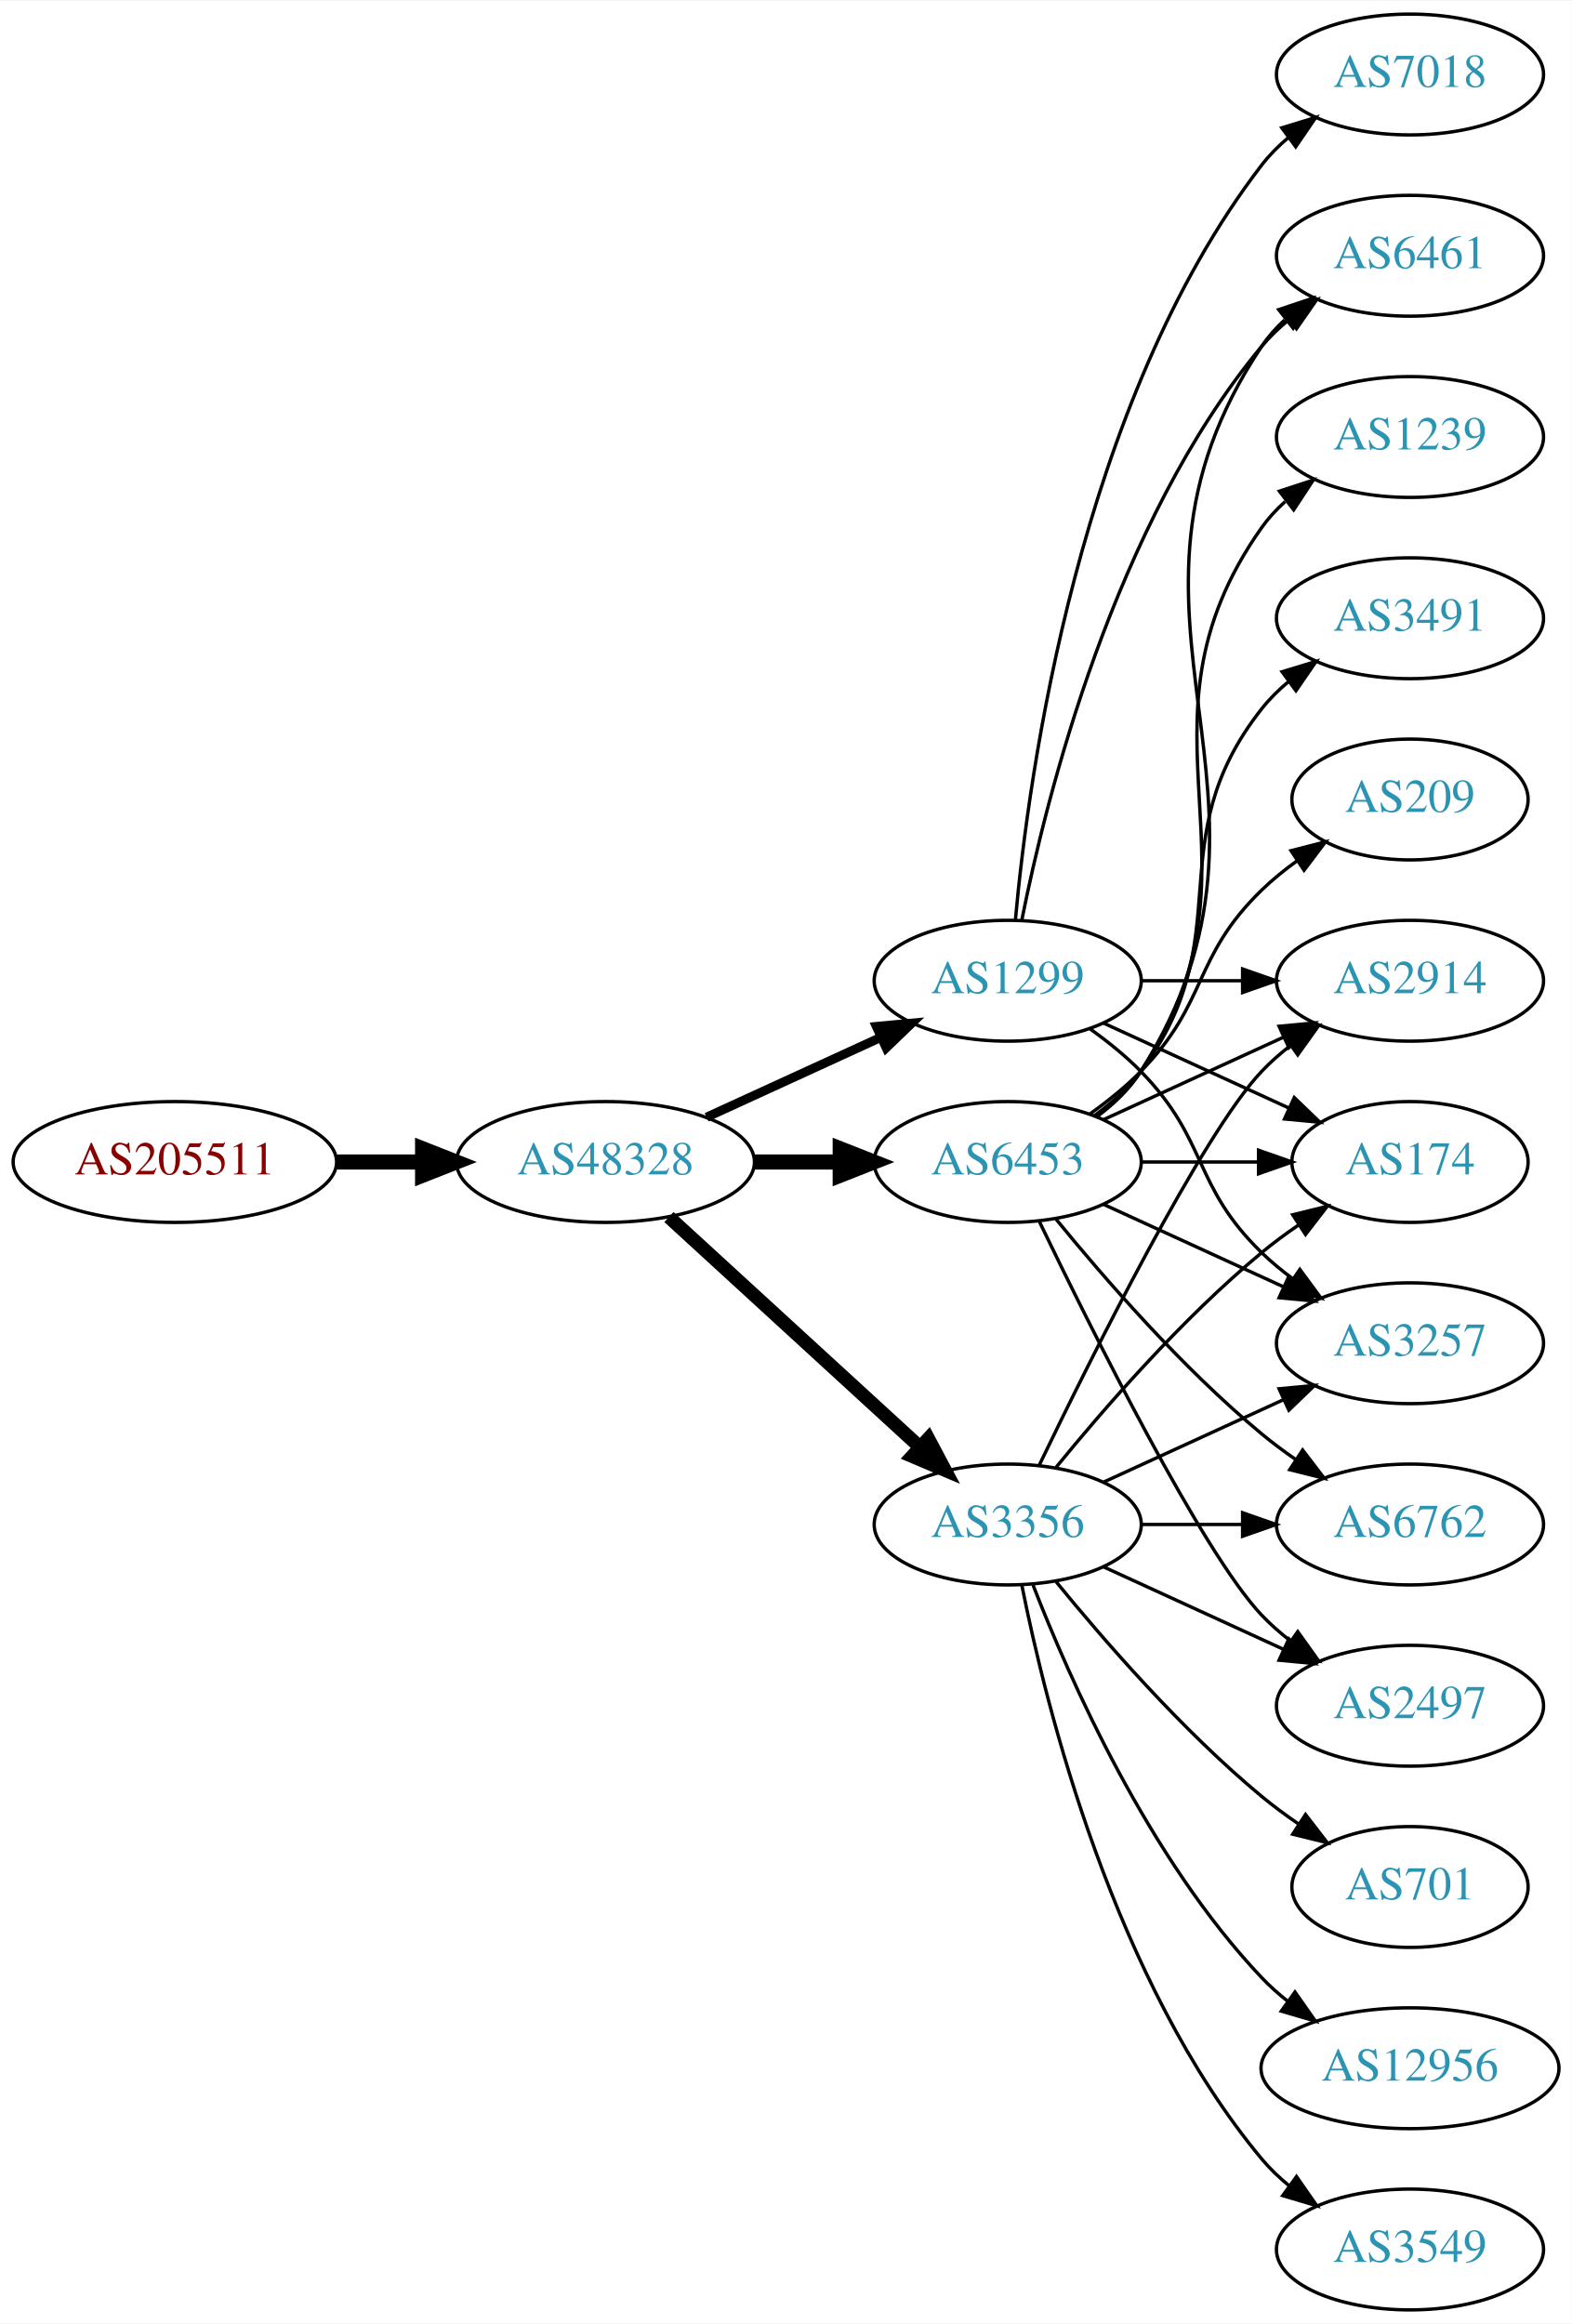
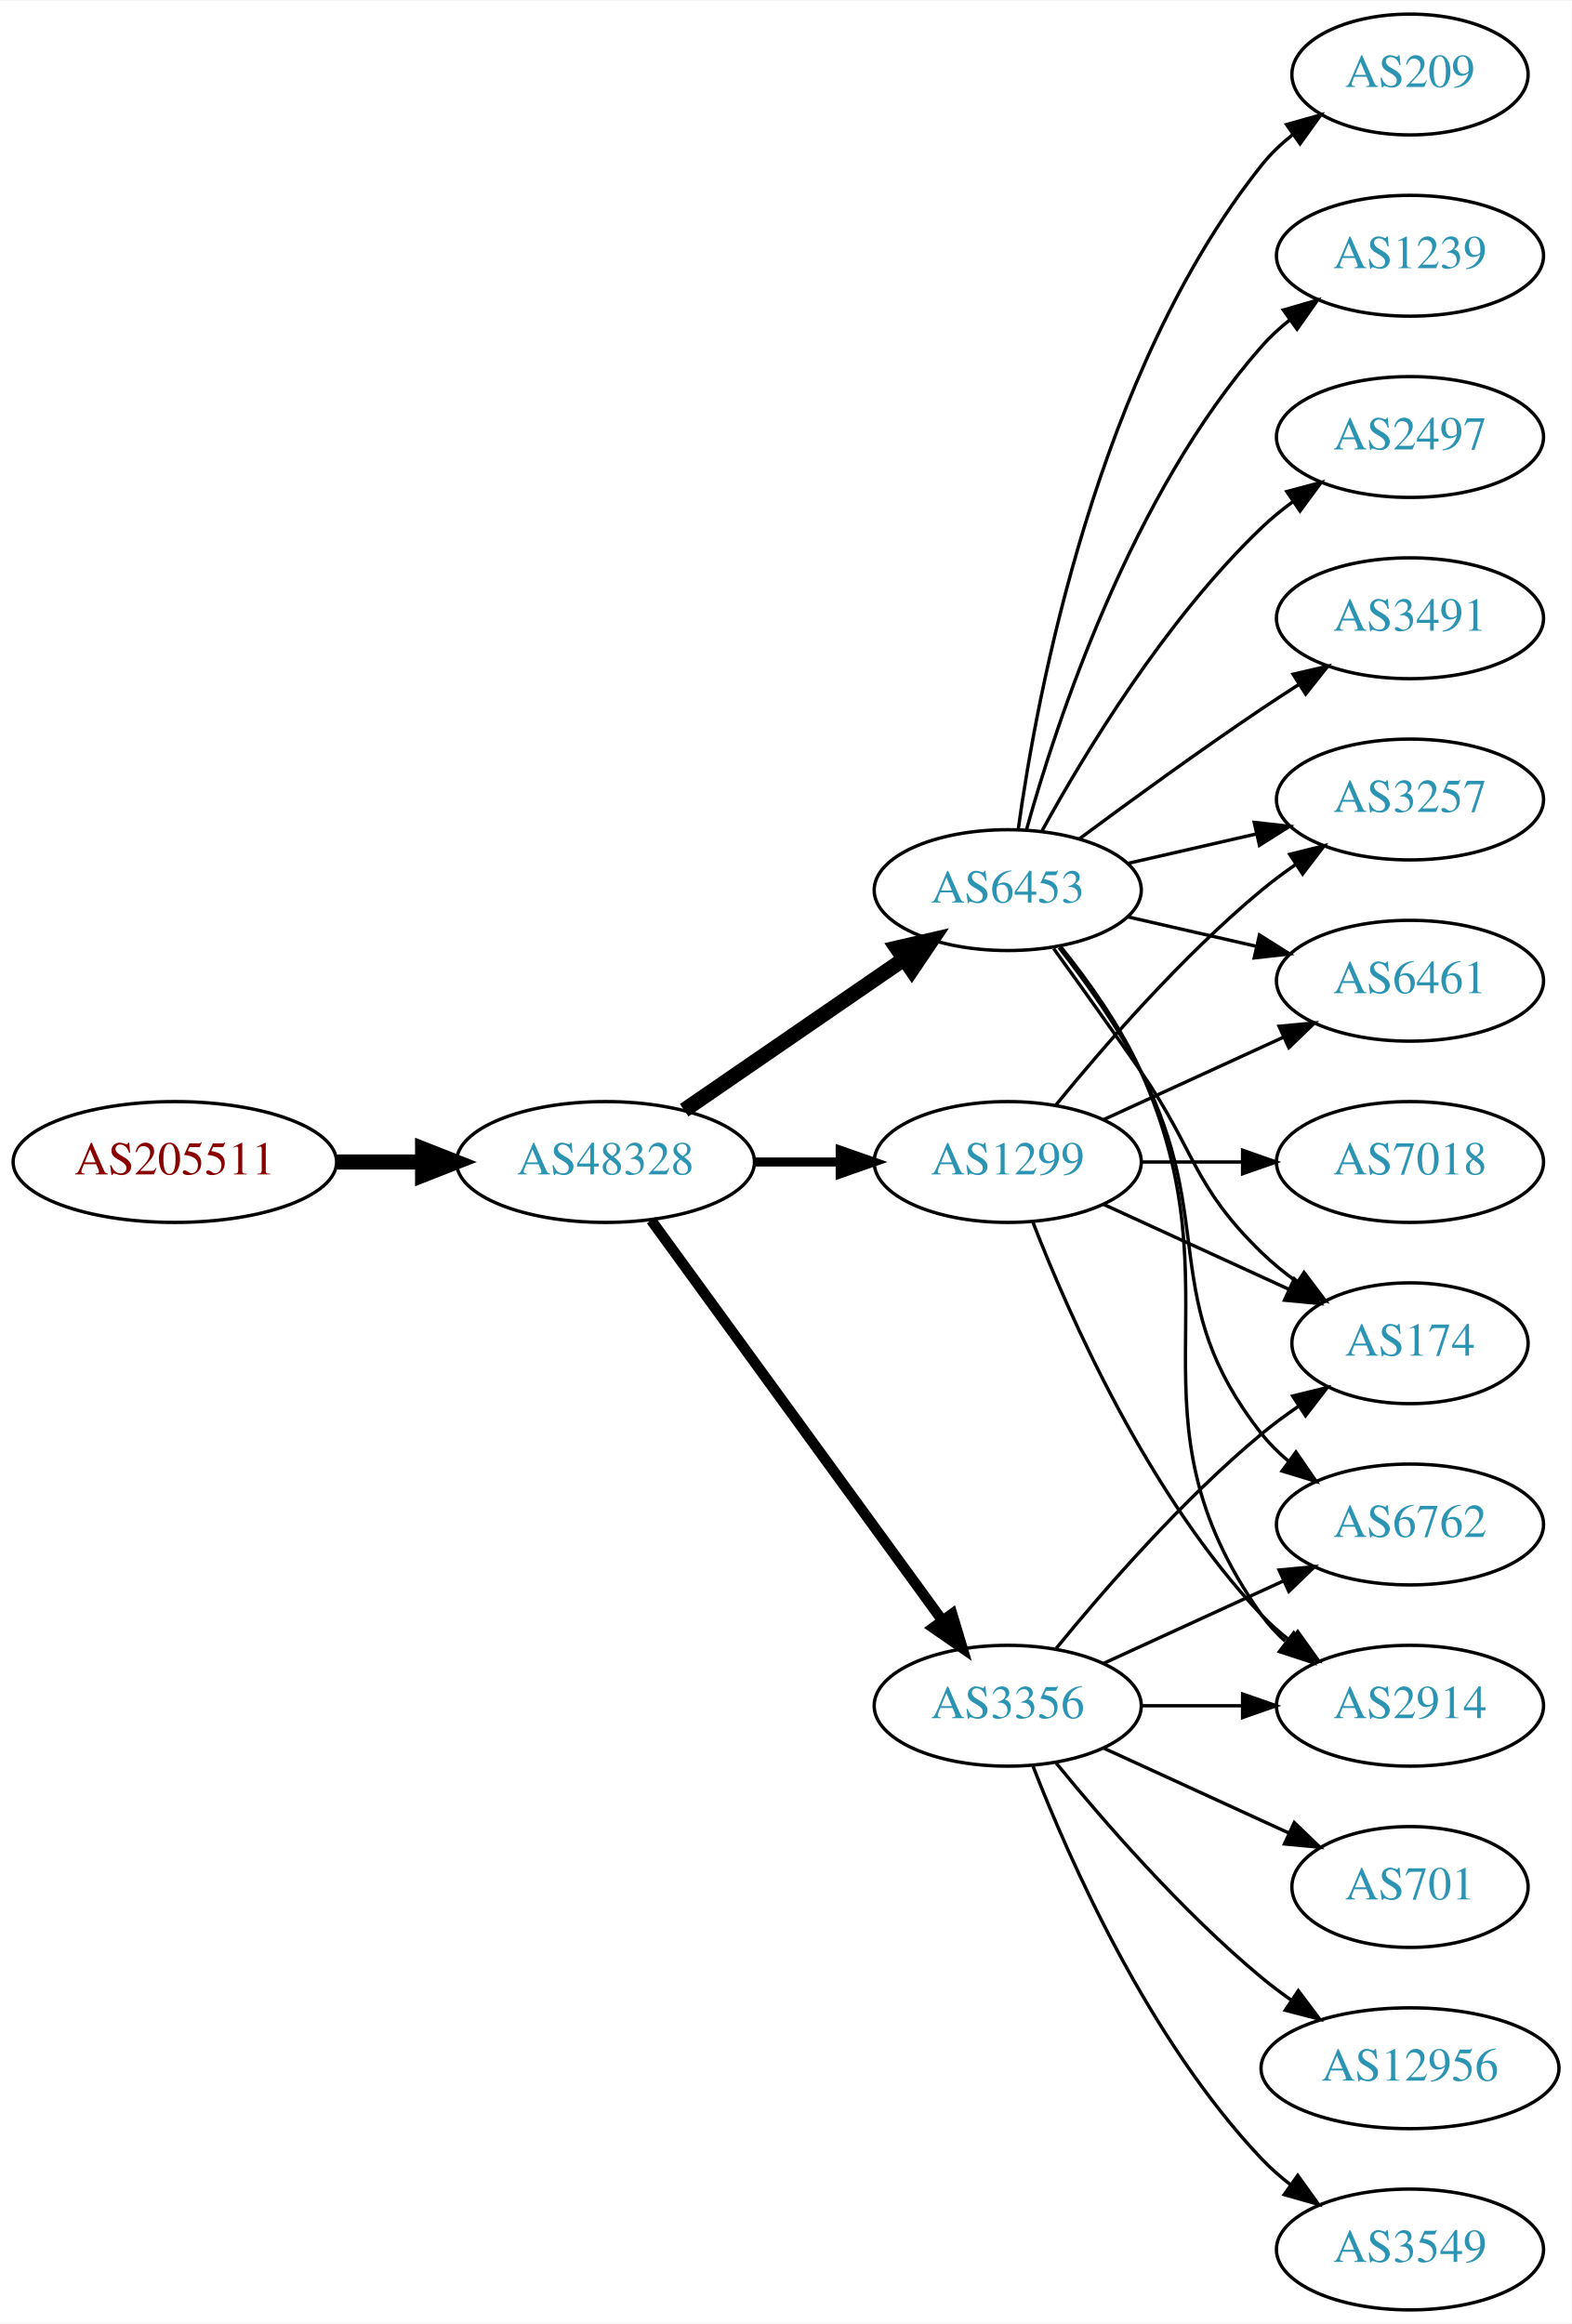
<svg xmlns="http://www.w3.org/2000/svg" xmlns:xlink="http://www.w3.org/1999/xlink" width="468pt" height="692pt" viewBox="0.00 0.00 468.27 692.00">
  <g id="graph0" class="graph" transform="scale(1 1) rotate(0) translate(4 688)">
    <polygon fill="white" stroke="none" points="-4,4 -4,-688 464.269,-688 464.269,4 -4,4" />
    <g id="node1" class="node">
      <g id="a_node1">
        <a xlink:href="/asn/205511" xlink:title="AS205511 ~ retarus (Austria) GesmbH [AT]">
          <ellipse fill="#ffffff" stroke="black" cx="48.096" cy="-342" rx="48.192" ry="18" />
          <text text-anchor="middle" x="48.096" y="-338.3" font-family="Times,serif" font-size="14.00" fill="#880000">AS205511</text>
        </a>
      </g>
    </g>
    <g id="node2" class="node">
      <g id="a_node2">
        <a xlink:href="/asn/48328" xlink:title="AS48328 ~ retarus GmbH [DE]">
          <ellipse fill="#ffffff" stroke="black" cx="176.388" cy="-342" rx="44.393" ry="18" />
          <text text-anchor="middle" x="176.388" y="-338.3" font-family="Times,serif" font-size="14.00" fill="#2c94b3">AS48328</text>
        </a>
      </g>
    </g>
    <g id="edge1" class="edge">
      <path fill="none" stroke="black" stroke-width="4.5" d="M96.481,-342C104.742,-342 113.386,-342 121.799,-342" />
      <polygon fill="black" stroke="black" stroke-width="4.5" points="121.904,-345.938 131.904,-342 121.904,-338.063 121.904,-345.938" />
    </g>
    <g id="node3" class="node">
      <g id="a_node3">
        <a xlink:href="/asn/6453" xlink:title="AS6453 ~ TATA COMMUNICATIONS (AMERICA) INC [US]">
-           <ellipse fill="#ffffff" stroke="black" cx="296.23" cy="-342" rx="39.794" ry="18" />
-           <text text-anchor="middle" x="296.23" y="-338.3" font-family="Times,serif" font-size="14.00" fill="#2c94b3">AS6453</text>
+           <ellipse fill="#ffffff" stroke="black" cx="296.23" cy="-423" rx="39.794" ry="18" />
+           <text text-anchor="middle" x="296.23" y="-419.3" font-family="Times,serif" font-size="14.00" fill="#2c94b3">AS6453</text>
        </a>
      </g>
    </g>
    <g id="edge2" class="edge">
-       <path fill="none" stroke="black" stroke-width="4.5" d="M220.599,-342C228.911,-342 237.674,-342 246.156,-342" />
-       <polygon fill="black" stroke="black" stroke-width="4.5" points="246.315,-345.938 256.315,-342 246.315,-338.063 246.315,-345.938" />
+       <path fill="none" stroke="black" stroke-width="4.5" d="M199.83,-357.426C218.412,-370.198 244.972,-388.455 265.352,-402.463" />
+       <polygon fill="black" stroke="black" stroke-width="4.5" points="263.195,-405.758 273.666,-408.178 267.656,-399.269 263.195,-405.758" />
    </g>
    <g id="node4" class="node">
      <g id="a_node4">
-         <a xlink:href="/asn/3356" xlink:title="AS3356 ~ Level 3 Parent, LLC [US]">
-           <ellipse fill="#ffffff" stroke="black" cx="296.23" cy="-234" rx="39.794" ry="18" />
-           <text text-anchor="middle" x="296.23" y="-230.3" font-family="Times,serif" font-size="14.00" fill="#2c94b3">AS3356</text>
+         <a xlink:href="/asn/1299" xlink:title="AS1299 ~ Telia Carrier [EU]">
+           <ellipse fill="#ffffff" stroke="black" cx="296.23" cy="-342" rx="39.794" ry="18" />
+           <text text-anchor="middle" x="296.23" y="-338.3" font-family="Times,serif" font-size="14.00" fill="#2c94b3">AS1299</text>
        </a>
      </g>
    </g>
    <g id="edge3" class="edge">
-       <path fill="none" stroke="black" stroke-width="4.05" d="M195.285,-325.597C215.214,-307.333 247.571,-277.678 270.048,-257.079" />
-       <polygon fill="black" stroke="black" stroke-width="4.05" points="272.572,-259.572 277.55,-250.203 267.783,-254.347 272.572,-259.572" />
+       <path fill="none" stroke="black" stroke-width="2.7" d="M220.599,-342C228.911,-342 237.674,-342 246.156,-342" />
+       <polygon fill="black" stroke="black" stroke-width="2.7" points="246.315,-345.5 256.315,-342 246.315,-338.5 246.315,-345.5" />
    </g>
    <g id="node5" class="node">
      <g id="a_node5">
-         <a xlink:href="/asn/1299" xlink:title="AS1299 ~ Telia Carrier [EU]">
-           <ellipse fill="#ffffff" stroke="black" cx="296.23" cy="-396" rx="39.794" ry="18" />
-           <text text-anchor="middle" x="296.23" y="-392.3" font-family="Times,serif" font-size="14.00" fill="#2c94b3">AS1299</text>
+         <a xlink:href="/asn/3356" xlink:title="AS3356 ~ Level 3 Parent, LLC [US]">
+           <ellipse fill="#ffffff" stroke="black" cx="296.23" cy="-180" rx="39.794" ry="18" />
+           <text text-anchor="middle" x="296.23" y="-176.3" font-family="Times,serif" font-size="14.00" fill="#2c94b3">AS3356</text>
        </a>
      </g>
    </g>
    <g id="edge4" class="edge">
-       <path fill="none" stroke="black" stroke-width="2.7" d="M206.517,-355.348C222.128,-362.502 241.526,-371.391 258.198,-379.03" />
-       <polygon fill="black" stroke="black" stroke-width="2.7" points="257.101,-382.378 267.65,-383.362 260.017,-376.014 257.101,-382.378" />
+       <path fill="none" stroke="black" stroke-width="3.15" d="M189.999,-324.663C210.82,-296.04 252.482,-238.767 276.671,-205.514" />
+       <polygon fill="black" stroke="black" stroke-width="3.15" points="279.657,-207.358 282.71,-197.212 273.997,-203.24 279.657,-207.358" />
    </g>
    <g id="node6" class="node">
      <g id="a_node6">
-         <a xlink:href="/asn/2914" xlink:title="AS2914 ~ NTT America, Inc. [US]">
-           <ellipse fill="#ffffff" stroke="black" cx="416.073" cy="-396" rx="39.794" ry="18" />
-           <text text-anchor="middle" x="416.073" y="-392.3" font-family="Times,serif" font-size="14.00" fill="#2c94b3">AS2914</text>
-         </a>
-       </g>
-     </g>
-     <g id="edge23" class="edge">
-       <path fill="none" stroke="black" d="M324.859,-354.661C340.816,-361.973 361.087,-371.261 378.369,-379.181" />
-       <polygon fill="black" stroke="black" points="377.068,-382.435 387.617,-383.419 379.984,-376.071 377.068,-382.435" />
+         <a xlink:href="/asn/174" xlink:title="AS174 ~ Cogent Communications [US]">
+           <ellipse fill="#ffffff" stroke="black" cx="416.073" cy="-288" rx="35.194" ry="18" />
+           <text text-anchor="middle" x="416.073" y="-284.3" font-family="Times,serif" font-size="14.00" fill="#2c94b3">AS174</text>
+         </a>
+       </g>
+     </g>
+     <g id="edge5" class="edge">
+       <path fill="none" stroke="black" d="M309.909,-405.594C317.525,-395.063 327.358,-381.33 335.877,-369 352.272,-345.269 351.183,-335.094 371.877,-315 375.104,-311.866 378.755,-308.911 382.534,-306.188" />
+       <polygon fill="black" stroke="black" points="384.512,-309.075 390.894,-300.617 380.631,-303.25 384.512,-309.075" />
    </g>
    <g id="node7" class="node">
      <g id="a_node7">
-         <a xlink:href="/asn/174" xlink:title="AS174 ~ Cogent Communications [US]">
-           <ellipse fill="#ffffff" stroke="black" cx="416.073" cy="-342" rx="35.194" ry="18" />
-           <text text-anchor="middle" x="416.073" y="-338.3" font-family="Times,serif" font-size="14.00" fill="#2c94b3">AS174</text>
-         </a>
-       </g>
-     </g>
-     <g id="edge21" class="edge">
-       <path fill="none" stroke="black" d="M336.143,-342C347.23,-342 359.389,-342 370.771,-342" />
-       <polygon fill="black" stroke="black" points="370.953,-345.5 380.953,-342 370.953,-338.5 370.953,-345.5" />
+         <a xlink:href="/asn/3491" xlink:title="AS3491 ~ PCCW Global, Inc. [US]">
+           <ellipse fill="#ffffff" stroke="black" cx="416.073" cy="-504" rx="39.794" ry="18" />
+           <text text-anchor="middle" x="416.073" y="-500.3" font-family="Times,serif" font-size="14.00" fill="#2c94b3">AS3491</text>
+         </a>
+       </g>
+     </g>
+     <g id="edge6" class="edge">
+       <path fill="none" stroke="black" d="M317.56,-438.277C332.423,-449.304 353.167,-464.407 371.877,-477 375.426,-479.389 379.176,-481.839 382.924,-484.242" />
+       <polygon fill="black" stroke="black" points="381.251,-487.325 391.573,-489.712 384.993,-481.409 381.251,-487.325" />
+     </g>
+     <g id="node8" class="node">
+       <g id="a_node8">
+         <a xlink:href="/asn/209" xlink:title="AS209 ~ CenturyLink Communications, LLC [US]">
+           <ellipse fill="#ffffff" stroke="black" cx="416.073" cy="-666" rx="35.194" ry="18" />
+           <text text-anchor="middle" x="416.073" y="-662.3" font-family="Times,serif" font-size="14.00" fill="#2c94b3">AS209</text>
+         </a>
+       </g>
+     </g>
+     <g id="edge7" class="edge">
+       <path fill="none" stroke="black" d="M299.369,-441.17C304.869,-480.974 322.695,-577.233 371.877,-639 374.541,-642.347 377.742,-645.393 381.18,-648.132" />
+       <polygon fill="black" stroke="black" points="379.297,-651.087 389.493,-653.965 383.317,-645.357 379.297,-651.087" />
    </g>
    <g id="node9" class="node">
      <g id="a_node9">
-         <a xlink:href="/asn/3257" xlink:title="AS3257 ~ GTT [DE]">
-           <ellipse fill="#ffffff" stroke="black" cx="416.073" cy="-288" rx="39.794" ry="18" />
-           <text text-anchor="middle" x="416.073" y="-284.3" font-family="Times,serif" font-size="14.00" fill="#2c94b3">AS3257</text>
-         </a>
-       </g>
-     </g>
-     <g id="edge24" class="edge">
-       <path fill="none" stroke="black" d="M324.859,-329.339C340.816,-322.027 361.087,-312.739 378.369,-304.819" />
-       <polygon fill="black" stroke="black" points="379.984,-307.929 387.617,-300.581 377.068,-301.565 379.984,-307.929" />
+         <a xlink:href="/asn/1239" xlink:title="AS1239 ~ Sprint [US]">
+           <ellipse fill="#ffffff" stroke="black" cx="416.073" cy="-612" rx="39.794" ry="18" />
+           <text text-anchor="middle" x="416.073" y="-608.3" font-family="Times,serif" font-size="14.00" fill="#2c94b3">AS1239</text>
+         </a>
+       </g>
+     </g>
+     <g id="edge8" class="edge">
+       <path fill="none" stroke="black" d="M301.803,-440.946C310.709,-472.995 332.993,-540.842 371.877,-585 374.361,-587.821 377.21,-590.449 380.236,-592.871" />
+       <polygon fill="black" stroke="black" points="378.353,-595.828 388.525,-598.791 382.422,-590.131 378.353,-595.828" />
    </g>
    <g id="node10" class="node">
      <g id="a_node10">
-         <a xlink:href="/asn/2497" xlink:title="AS2497 ~ Internet Initiative Japan Inc. [JP]">
-           <ellipse fill="#ffffff" stroke="black" cx="416.073" cy="-180" rx="39.794" ry="18" />
-           <text text-anchor="middle" x="416.073" y="-176.3" font-family="Times,serif" font-size="14.00" fill="#2c94b3">AS2497</text>
-         </a>
-       </g>
-     </g>
-     <g id="edge25" class="edge">
-       <path fill="none" stroke="black" d="M305.577,-324.405C321.044,-292.268 354.19,-225.66 371.877,-207 374.462,-204.272 377.38,-201.706 380.448,-199.323" />
-       <polygon fill="black" stroke="black" points="382.627,-202.07 388.797,-193.457 378.602,-196.342 382.627,-202.07" />
-     </g>
-     <g id="node12" class="node">
-       <g id="a_node12">
        <a xlink:href="/asn/6762" xlink:title="AS6762 ~ TELECOM ITALIA SPARKLE S.p.A. [IT]">
          <ellipse fill="#ffffff" stroke="black" cx="416.073" cy="-234" rx="39.794" ry="18" />
          <text text-anchor="middle" x="416.073" y="-230.3" font-family="Times,serif" font-size="14.00" fill="#2c94b3">AS6762</text>
        </a>
      </g>
    </g>
-     <g id="edge20" class="edge">
-       <path fill="none" stroke="black" d="M310.649,-324.935C324.764,-307.625 348.178,-280.655 371.877,-261 375.093,-258.332 378.594,-255.73 382.164,-253.259" />
-       <polygon fill="black" stroke="black" points="384.088,-256.183 390.52,-247.764 380.242,-250.334 384.088,-256.183" />
+     <g id="edge9" class="edge">
+       <path fill="none" stroke="black" d="M311.527,-405.86C319.513,-395.647 329.174,-382.147 335.877,-369 358.857,-323.923 340.578,-300.754 371.877,-261 374.202,-258.047 376.945,-255.33 379.904,-252.853" />
+       <polygon fill="black" stroke="black" points="382.097,-255.585 388.101,-246.855 377.964,-249.936 382.097,-255.585" />
+     </g>
+     <g id="node11" class="node">
+       <g id="a_node11">
+         <a xlink:href="/asn/6461" xlink:title="AS6461 ~ Zayo Bandwidth [US]">
+           <ellipse fill="#ffffff" stroke="black" cx="416.073" cy="-396" rx="39.794" ry="18" />
+           <text text-anchor="middle" x="416.073" y="-392.3" font-family="Times,serif" font-size="14.00" fill="#2c94b3">AS6461</text>
+         </a>
+       </g>
+     </g>
+     <g id="edge10" class="edge">
+       <path fill="none" stroke="black" d="M331.949,-415.045C343.949,-412.296 357.57,-409.175 370.263,-406.267" />
+       <polygon fill="black" stroke="black" points="371.229,-409.636 380.194,-403.991 369.665,-402.813 371.229,-409.636" />
+     </g>
+     <g id="node12" class="node">
+       <g id="a_node12">
+         <a xlink:href="/asn/2914" xlink:title="AS2914 ~ NTT America, Inc. [US]">
+           <ellipse fill="#ffffff" stroke="black" cx="416.073" cy="-180" rx="39.794" ry="18" />
+           <text text-anchor="middle" x="416.073" y="-176.3" font-family="Times,serif" font-size="14.00" fill="#2c94b3">AS2914</text>
+         </a>
+       </g>
+     </g>
+     <g id="edge11" class="edge">
+       <path fill="none" stroke="black" d="M312.041,-406.106C320.199,-395.975 329.861,-382.475 335.877,-369 365.946,-301.651 329.297,-267.225 371.877,-207 373.868,-204.184 376.255,-201.599 378.871,-199.24" />
+       <polygon fill="black" stroke="black" points="381.423,-201.694 387.239,-192.838 377.17,-196.135 381.423,-201.694" />
+     </g>
+     <g id="node13" class="node">
+       <g id="a_node13">
+         <a xlink:href="/asn/2497" xlink:title="AS2497 ~ Internet Initiative Japan Inc. [JP]">
+           <ellipse fill="#ffffff" stroke="black" cx="416.073" cy="-558" rx="39.794" ry="18" />
+           <text text-anchor="middle" x="416.073" y="-554.3" font-family="Times,serif" font-size="14.00" fill="#2c94b3">AS2497</text>
+         </a>
+       </g>
+     </g>
+     <g id="edge12" class="edge">
+       <path fill="none" stroke="black" d="M306.471,-440.713C319.017,-463.561 343.194,-503.611 371.877,-531 374.745,-533.739 377.934,-536.347 381.243,-538.785" />
+       <polygon fill="black" stroke="black" points="379.366,-541.742 389.602,-544.477 383.306,-535.956 379.366,-541.742" />
+     </g>
+     <g id="node14" class="node">
+       <g id="a_node14">
+         <a xlink:href="/asn/3257" xlink:title="AS3257 ~ GTT [DE]">
+           <ellipse fill="#ffffff" stroke="black" cx="416.073" cy="-450" rx="39.794" ry="18" />
+           <text text-anchor="middle" x="416.073" y="-446.3" font-family="Times,serif" font-size="14.00" fill="#2c94b3">AS3257</text>
+         </a>
+       </g>
+     </g>
+     <g id="edge13" class="edge">
+       <path fill="none" stroke="black" d="M331.949,-430.955C343.949,-433.704 357.57,-436.825 370.263,-439.733" />
+       <polygon fill="black" stroke="black" points="369.665,-443.187 380.194,-442.009 371.229,-436.364 369.665,-443.187" />
+     </g>
+     <g id="edge18" class="edge">
+       <path fill="none" stroke="black" d="M324.859,-329.339C341.275,-321.817 362.257,-312.202 379.854,-304.139" />
+       <polygon fill="black" stroke="black" points="381.598,-307.189 389.231,-299.842 378.682,-300.826 381.598,-307.189" />
+     </g>
+     <g id="edge16" class="edge">
+       <path fill="none" stroke="black" d="M324.859,-354.661C340.816,-361.973 361.087,-371.261 378.369,-379.181" />
+       <polygon fill="black" stroke="black" points="377.068,-382.435 387.617,-383.419 379.984,-376.071 377.068,-382.435" />
+     </g>
+     <g id="edge15" class="edge">
+       <path fill="none" stroke="black" d="M303.753,-324.006C314.504,-296.272 338.161,-242.571 371.877,-207 374.462,-204.272 377.38,-201.706 380.448,-199.323" />
+       <polygon fill="black" stroke="black" points="382.627,-202.07 388.797,-193.457 378.602,-196.342 382.627,-202.07" />
+     </g>
+     <g id="edge17" class="edge">
+       <path fill="none" stroke="black" d="M310.649,-359.065C324.764,-376.375 348.178,-403.345 371.877,-423 375.093,-425.668 378.594,-428.27 382.164,-430.741" />
+       <polygon fill="black" stroke="black" points="380.242,-433.666 390.52,-436.236 384.088,-427.817 380.242,-433.666" />
    </g>
    <g id="node15" class="node">
      <g id="a_node15">
-         <a xlink:href="/asn/6461" xlink:title="AS6461 ~ Zayo Bandwidth [US]">
-           <ellipse fill="#ffffff" stroke="black" cx="416.073" cy="-612" rx="39.794" ry="18" />
-           <text text-anchor="middle" x="416.073" y="-608.3" font-family="Times,serif" font-size="14.00" fill="#2c94b3">AS6461</text>
-         </a>
-       </g>
-     </g>
-     <g id="edge26" class="edge">
-       <path fill="none" stroke="black" d="M322.756,-355.472C327.801,-359.223 332.556,-363.74 335.877,-369 387.826,-451.3 317.838,-504.056 371.877,-585 373.792,-587.869 376.126,-590.49 378.707,-592.872" />
-       <polygon fill="black" stroke="black" points="376.97,-595.954 387.018,-599.313 381.258,-590.421 376.97,-595.954" />
+         <a xlink:href="/asn/7018" xlink:title="AS7018 ~ AT&amp;T Services, Inc. [US]">
+           <ellipse fill="#ffffff" stroke="black" cx="416.073" cy="-342" rx="39.794" ry="18" />
+           <text text-anchor="middle" x="416.073" y="-338.3" font-family="Times,serif" font-size="14.00" fill="#2c94b3">AS7018</text>
+         </a>
+       </g>
+     </g>
+     <g id="edge14" class="edge">
+       <path fill="none" stroke="black" d="M336.143,-342C345.696,-342 356.046,-342 366.008,-342" />
+       <polygon fill="black" stroke="black" points="366.201,-345.5 376.201,-342 366.201,-338.5 366.201,-345.5" />
+     </g>
+     <g id="edge22" class="edge">
+       <path fill="none" stroke="black" d="M310.649,-197.065C324.764,-214.375 348.178,-241.345 371.877,-261 375.34,-263.872 379.132,-266.669 382.987,-269.308" />
+       <polygon fill="black" stroke="black" points="381.129,-272.275 391.419,-274.797 384.948,-266.408 381.129,-272.275" />
+     </g>
+     <g id="edge23" class="edge">
+       <path fill="none" stroke="black" d="M324.859,-192.661C340.816,-199.973 361.087,-209.261 378.369,-217.181" />
+       <polygon fill="black" stroke="black" points="377.068,-220.435 387.617,-221.419 379.984,-214.071 377.068,-220.435" />
+     </g>
+     <g id="edge20" class="edge">
+       <path fill="none" stroke="black" d="M336.143,-180C345.696,-180 356.046,-180 366.008,-180" />
+       <polygon fill="black" stroke="black" points="366.201,-183.5 376.201,-180 366.201,-176.5 366.201,-183.5" />
    </g>
    <g id="node16" class="node">
      <g id="a_node16">
-         <a xlink:href="/asn/209" xlink:title="AS209 ~ CenturyLink Communications, LLC [US]">
-           <ellipse fill="#ffffff" stroke="black" cx="416.073" cy="-450" rx="35.194" ry="18" />
-           <text text-anchor="middle" x="416.073" y="-446.3" font-family="Times,serif" font-size="14.00" fill="#2c94b3">AS209</text>
-         </a>
-       </g>
-     </g>
-     <g id="edge18" class="edge">
-       <path fill="none" stroke="black" d="M320.824,-356.389C326.08,-360.148 331.412,-364.437 335.877,-369 356.049,-389.617 351.183,-402.906 371.877,-423 375.104,-426.134 378.755,-429.089 382.534,-431.812" />
-       <polygon fill="black" stroke="black" points="380.631,-434.75 390.894,-437.383 384.512,-428.925 380.631,-434.75" />
-     </g>
-     <g id="node17" class="node">
-       <g id="a_node17">
-         <a xlink:href="/asn/1239" xlink:title="AS1239 ~ Sprint [US]">
-           <ellipse fill="#ffffff" stroke="black" cx="416.073" cy="-558" rx="39.794" ry="18" />
-           <text text-anchor="middle" x="416.073" y="-554.3" font-family="Times,serif" font-size="14.00" fill="#2c94b3">AS1239</text>
-         </a>
-       </g>
-     </g>
-     <g id="edge19" class="edge">
-       <path fill="none" stroke="black" d="M322.549,-355.607C327.605,-359.351 332.417,-363.831 335.877,-369 376.901,-430.294 329.297,-470.775 371.877,-531 373.868,-533.816 376.255,-536.401 378.871,-538.76" />
-       <polygon fill="black" stroke="black" points="377.17,-541.865 387.239,-545.162 381.423,-536.306 377.17,-541.865" />
-     </g>
-     <g id="node18" class="node">
-       <g id="a_node18">
-         <a xlink:href="/asn/3491" xlink:title="AS3491 ~ PCCW Global, Inc. [US]">
-           <ellipse fill="#ffffff" stroke="black" cx="416.073" cy="-504" rx="39.794" ry="18" />
-           <text text-anchor="middle" x="416.073" y="-500.3" font-family="Times,serif" font-size="14.00" fill="#2c94b3">AS3491</text>
-         </a>
-       </g>
-     </g>
-     <g id="edge22" class="edge">
-       <path fill="none" stroke="black" d="M322.161,-355.882C327.237,-359.611 332.155,-364.016 335.877,-369 366.148,-409.542 340.578,-437.246 371.877,-477 374.202,-479.953 376.945,-482.67 379.904,-485.147" />
-       <polygon fill="black" stroke="black" points="377.964,-488.064 388.101,-491.145 382.097,-482.415 377.964,-488.064" />
-     </g>
-     <g id="edge5" class="edge">
-       <path fill="none" stroke="black" d="M305.577,-251.595C321.044,-283.732 354.19,-350.34 371.877,-369 374.462,-371.728 377.38,-374.294 380.448,-376.677" />
-       <polygon fill="black" stroke="black" points="378.602,-379.658 388.797,-382.543 382.627,-373.93 378.602,-379.658" />
-     </g>
-     <g id="edge6" class="edge">
-       <path fill="none" stroke="black" d="M310.649,-251.065C324.764,-268.375 348.178,-295.345 371.877,-315 375.34,-317.872 379.132,-320.669 382.987,-323.308" />
-       <polygon fill="black" stroke="black" points="381.129,-326.275 391.419,-328.797 384.948,-320.408 381.129,-326.275" />
-     </g>
-     <g id="node8" class="node">
-       <g id="a_node8">
        <a xlink:href="/asn/701" xlink:title="AS701 ~ UUNET [US]">
          <ellipse fill="#ffffff" stroke="black" cx="416.073" cy="-126" rx="35.194" ry="18" />
          <text text-anchor="middle" x="416.073" y="-122.3" font-family="Times,serif" font-size="14.00" fill="#2c94b3">AS701</text>
        </a>
      </g>
    </g>
-     <g id="edge7" class="edge">
-       <path fill="none" stroke="black" d="M310.649,-216.935C324.764,-199.625 348.178,-172.655 371.877,-153 375.34,-150.128 379.132,-147.331 382.987,-144.692" />
-       <polygon fill="black" stroke="black" points="384.948,-147.592 391.419,-139.203 381.129,-141.725 384.948,-147.592" />
-     </g>
-     <g id="edge8" class="edge">
-       <path fill="none" stroke="black" d="M324.859,-246.661C340.816,-253.973 361.087,-263.261 378.369,-271.181" />
-       <polygon fill="black" stroke="black" points="377.068,-274.435 387.617,-275.419 379.984,-268.071 377.068,-274.435" />
-     </g>
-     <g id="edge9" class="edge">
-       <path fill="none" stroke="black" d="M324.859,-221.339C340.816,-214.027 361.087,-204.739 378.369,-196.819" />
-       <polygon fill="black" stroke="black" points="379.984,-199.929 387.617,-192.581 377.068,-193.565 379.984,-199.929" />
-     </g>
-     <g id="node11" class="node">
-       <g id="a_node11">
+     <g id="edge19" class="edge">
+       <path fill="none" stroke="black" d="M324.859,-167.339C341.275,-159.817 362.257,-150.202 379.854,-142.139" />
+       <polygon fill="black" stroke="black" points="381.598,-145.189 389.231,-137.842 378.682,-138.826 381.598,-145.189" />
+     </g>
+     <g id="node17" class="node">
+       <g id="a_node17">
        <a xlink:href="/asn/12956" xlink:title="AS12956 ~ TELXIUS [ES]">
          <ellipse fill="#ffffff" stroke="black" cx="416.073" cy="-72" rx="44.393" ry="18" />
          <text text-anchor="middle" x="416.073" y="-68.3" font-family="Times,serif" font-size="14.00" fill="#2c94b3">AS12956</text>
        </a>
      </g>
    </g>
-     <g id="edge10" class="edge">
-       <path fill="none" stroke="black" d="M303.753,-216.006C314.504,-188.272 338.161,-134.571 371.877,-99 374.261,-96.485 376.927,-94.107 379.733,-91.883" />
-       <polygon fill="black" stroke="black" points="381.802,-94.707 387.895,-86.039 377.727,-89.015 381.802,-94.707" />
-     </g>
-     <g id="edge11" class="edge">
-       <path fill="none" stroke="black" d="M336.143,-234C345.696,-234 356.046,-234 366.008,-234" />
-       <polygon fill="black" stroke="black" points="366.201,-237.5 376.201,-234 366.201,-230.5 366.201,-237.5" />
-     </g>
-     <g id="node13" class="node">
-       <g id="a_node13">
+     <g id="edge21" class="edge">
+       <path fill="none" stroke="black" d="M310.649,-162.935C324.764,-145.625 348.178,-118.655 371.877,-99 374.614,-96.729 377.558,-94.506 380.575,-92.37" />
+       <polygon fill="black" stroke="black" points="382.801,-95.092 389.164,-86.621 378.907,-89.275 382.801,-95.092" />
+     </g>
+     <g id="node18" class="node">
+       <g id="a_node18">
        <a xlink:href="/asn/3549" xlink:title="AS3549 ~ Level 3 Parent, LLC [US]">
          <ellipse fill="#ffffff" stroke="black" cx="416.073" cy="-18" rx="39.794" ry="18" />
          <text text-anchor="middle" x="416.073" y="-14.3" font-family="Times,serif" font-size="14.00" fill="#2c94b3">AS3549</text>
        </a>
      </g>
    </g>
-     <g id="edge12" class="edge">
-       <path fill="none" stroke="black" d="M300.429,-215.927C307.592,-179.859 327.867,-97.875 371.877,-45 374.281,-42.111 377.078,-39.437 380.07,-36.987" />
-       <polygon fill="black" stroke="black" points="382.26,-39.722 388.313,-31.027 378.159,-34.05 382.26,-39.722" />
-     </g>
-     <g id="edge15" class="edge">
-       <path fill="none" stroke="black" d="M336.143,-396C345.696,-396 356.046,-396 366.008,-396" />
-       <polygon fill="black" stroke="black" points="366.201,-399.5 376.201,-396 366.201,-392.5 366.201,-399.5" />
-     </g>
-     <g id="edge13" class="edge">
-       <path fill="none" stroke="black" d="M324.859,-383.339C341.275,-375.817 362.257,-366.202 379.854,-358.139" />
-       <polygon fill="black" stroke="black" points="381.598,-361.189 389.231,-353.842 378.682,-354.826 381.598,-361.189" />
-     </g>
-     <g id="edge14" class="edge">
-       <path fill="none" stroke="black" d="M320.824,-381.611C326.08,-377.852 331.412,-373.563 335.877,-369 356.049,-348.383 351.183,-335.094 371.877,-315 374.722,-312.237 377.896,-309.614 381.196,-307.166" />
-       <polygon fill="black" stroke="black" points="383.261,-309.994 389.544,-301.462 379.312,-304.214 383.261,-309.994" />
-     </g>
-     <g id="node14" class="node">
-       <g id="a_node14">
-         <a xlink:href="/asn/7018" xlink:title="AS7018 ~ AT&amp;T Services, Inc. [US]">
-           <ellipse fill="#ffffff" stroke="black" cx="416.073" cy="-666" rx="39.794" ry="18" />
-           <text text-anchor="middle" x="416.073" y="-662.3" font-family="Times,serif" font-size="14.00" fill="#2c94b3">AS7018</text>
-         </a>
-       </g>
-     </g>
-     <g id="edge16" class="edge">
-       <path fill="none" stroke="black" d="M298.514,-414.117C302.413,-457.332 317.429,-568.131 371.877,-639 374.166,-641.981 376.887,-644.716 379.831,-647.205" />
-       <polygon fill="black" stroke="black" points="377.878,-650.113 388.007,-653.218 382.025,-644.473 377.878,-650.113" />
-     </g>
-     <g id="edge17" class="edge">
-       <path fill="none" stroke="black" d="M300.429,-414.073C307.592,-450.141 327.867,-532.125 371.877,-585 374.281,-587.889 377.078,-590.563 380.07,-593.013" />
-       <polygon fill="black" stroke="black" points="378.159,-595.95 388.313,-598.973 382.26,-590.277 378.159,-595.95" />
+     <g id="edge24" class="edge">
+       <path fill="none" stroke="black" d="M303.753,-162.006C314.504,-134.272 338.161,-80.571 371.877,-45 374.462,-42.272 377.38,-39.706 380.448,-37.323" />
+       <polygon fill="black" stroke="black" points="382.627,-40.069 388.797,-31.457 378.602,-34.342 382.627,-40.069" />
    </g>
  </g>
</svg>
